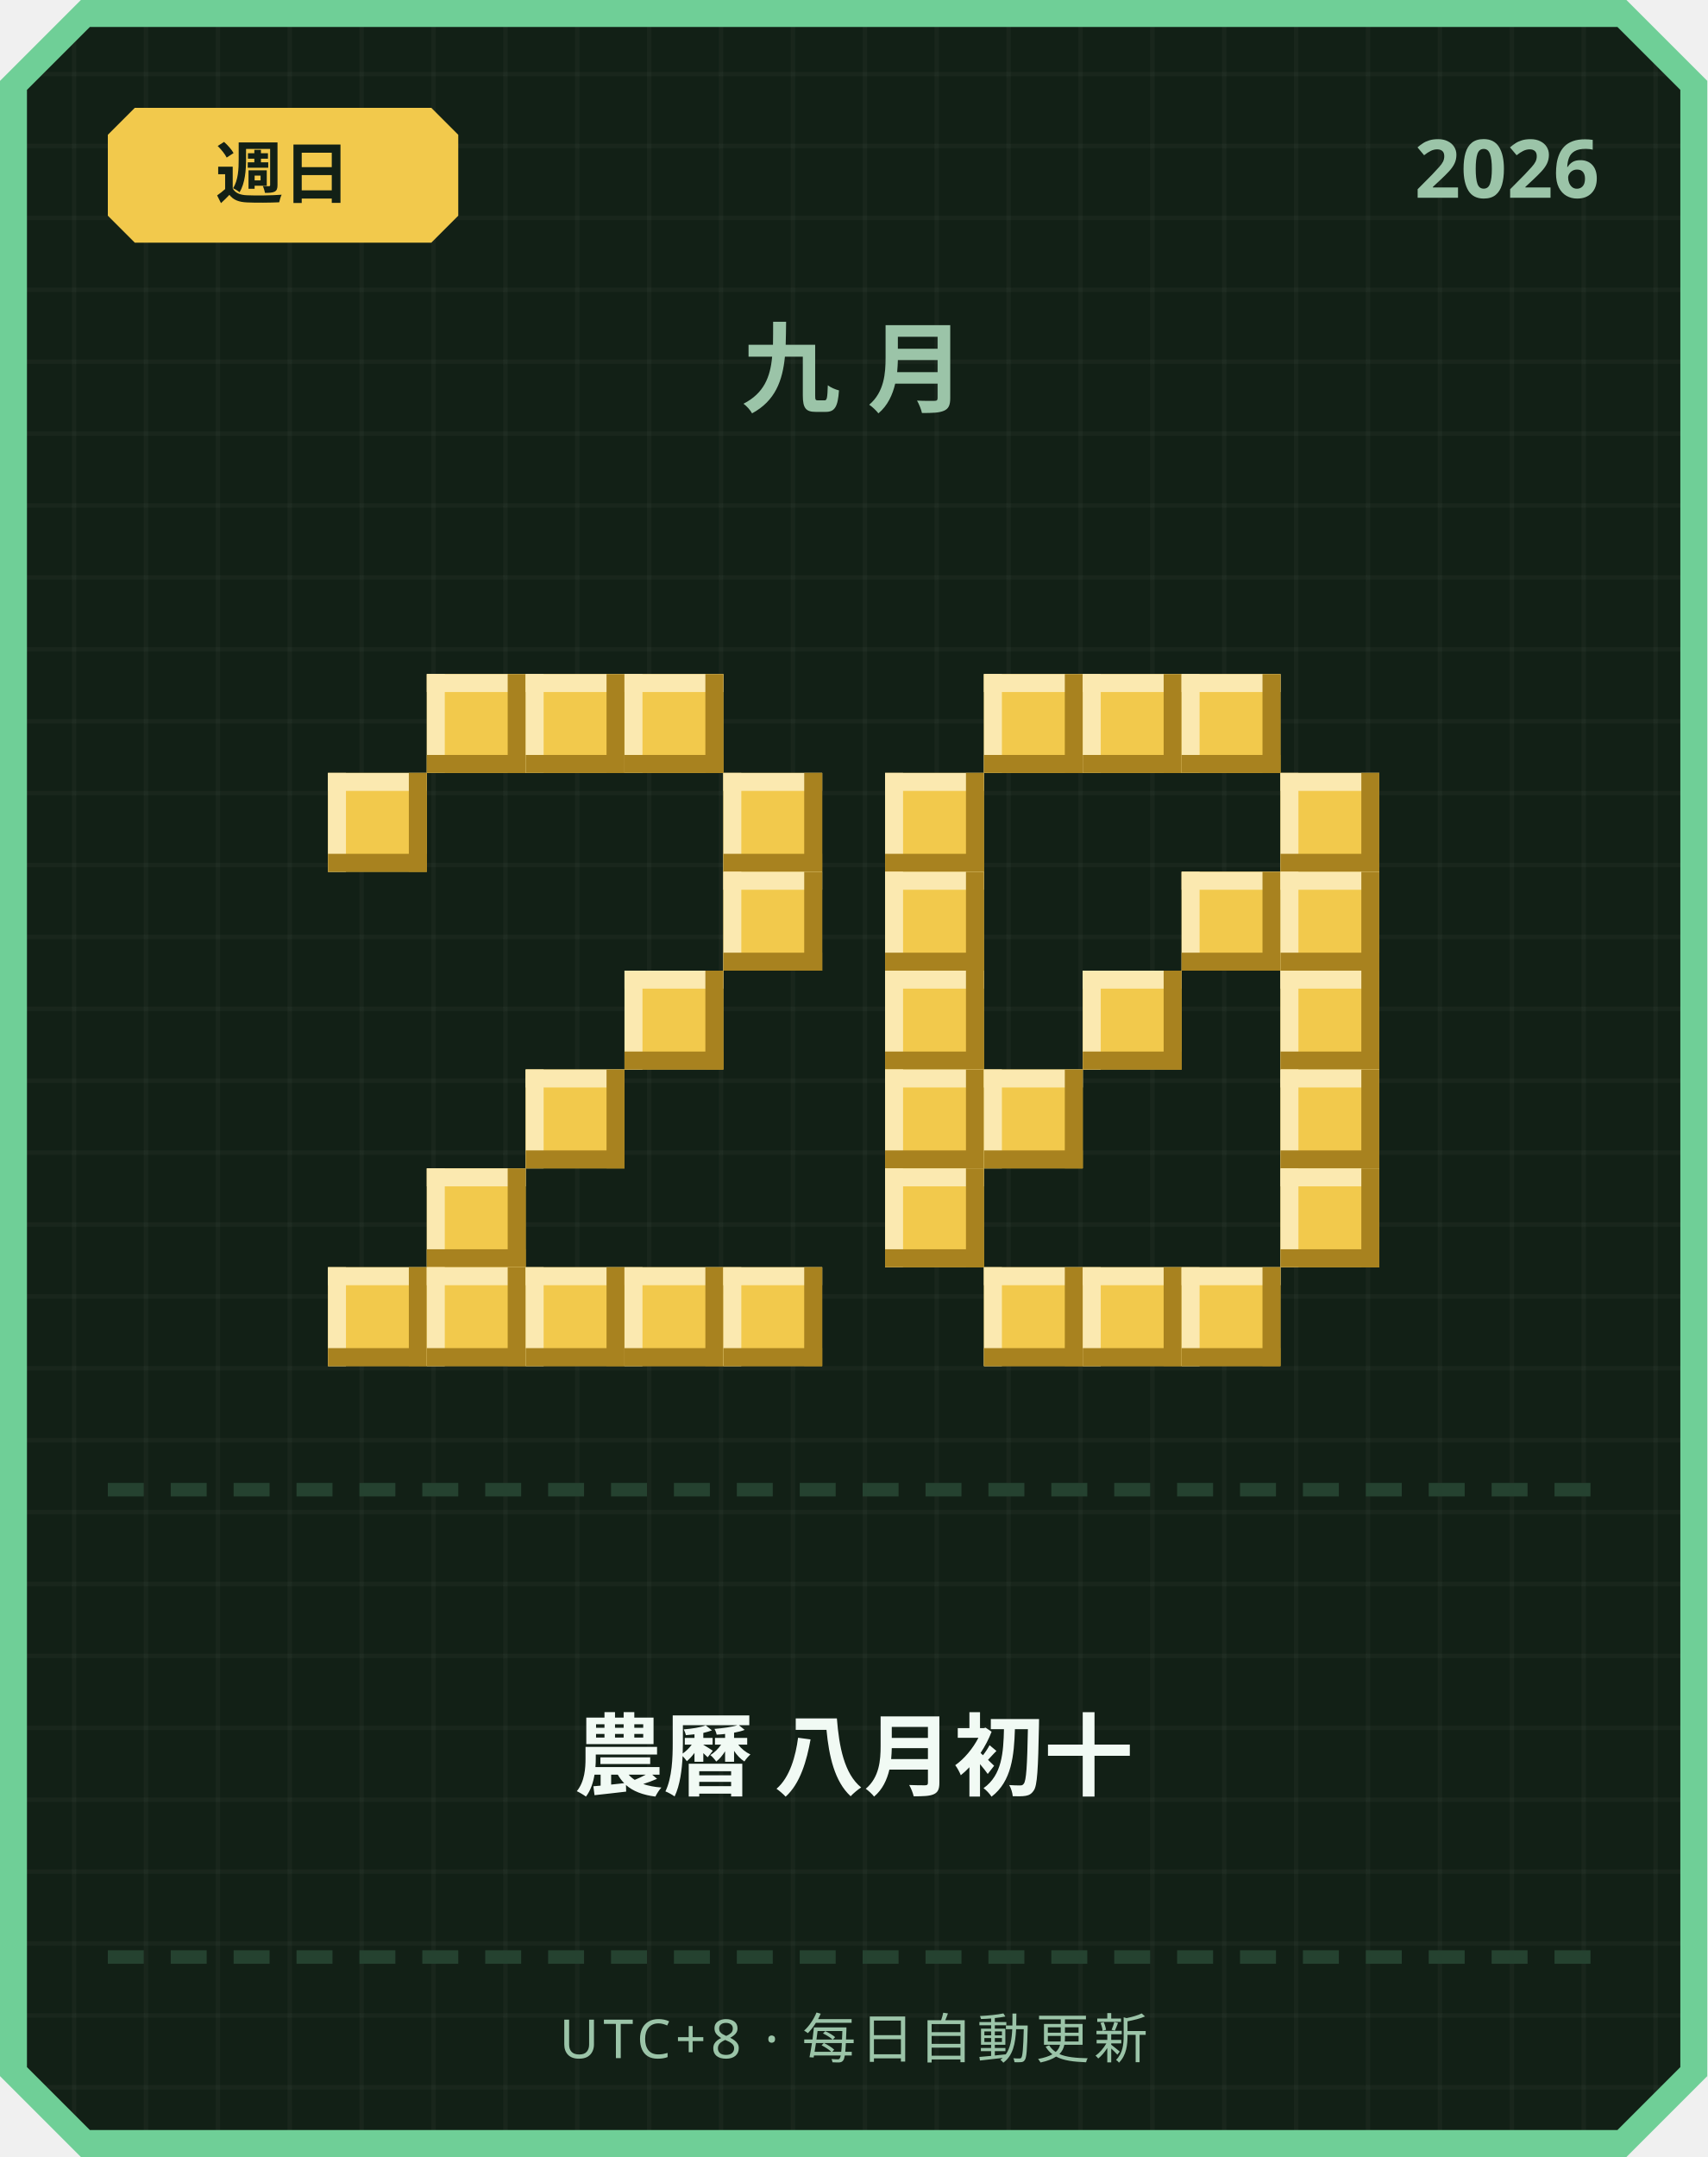
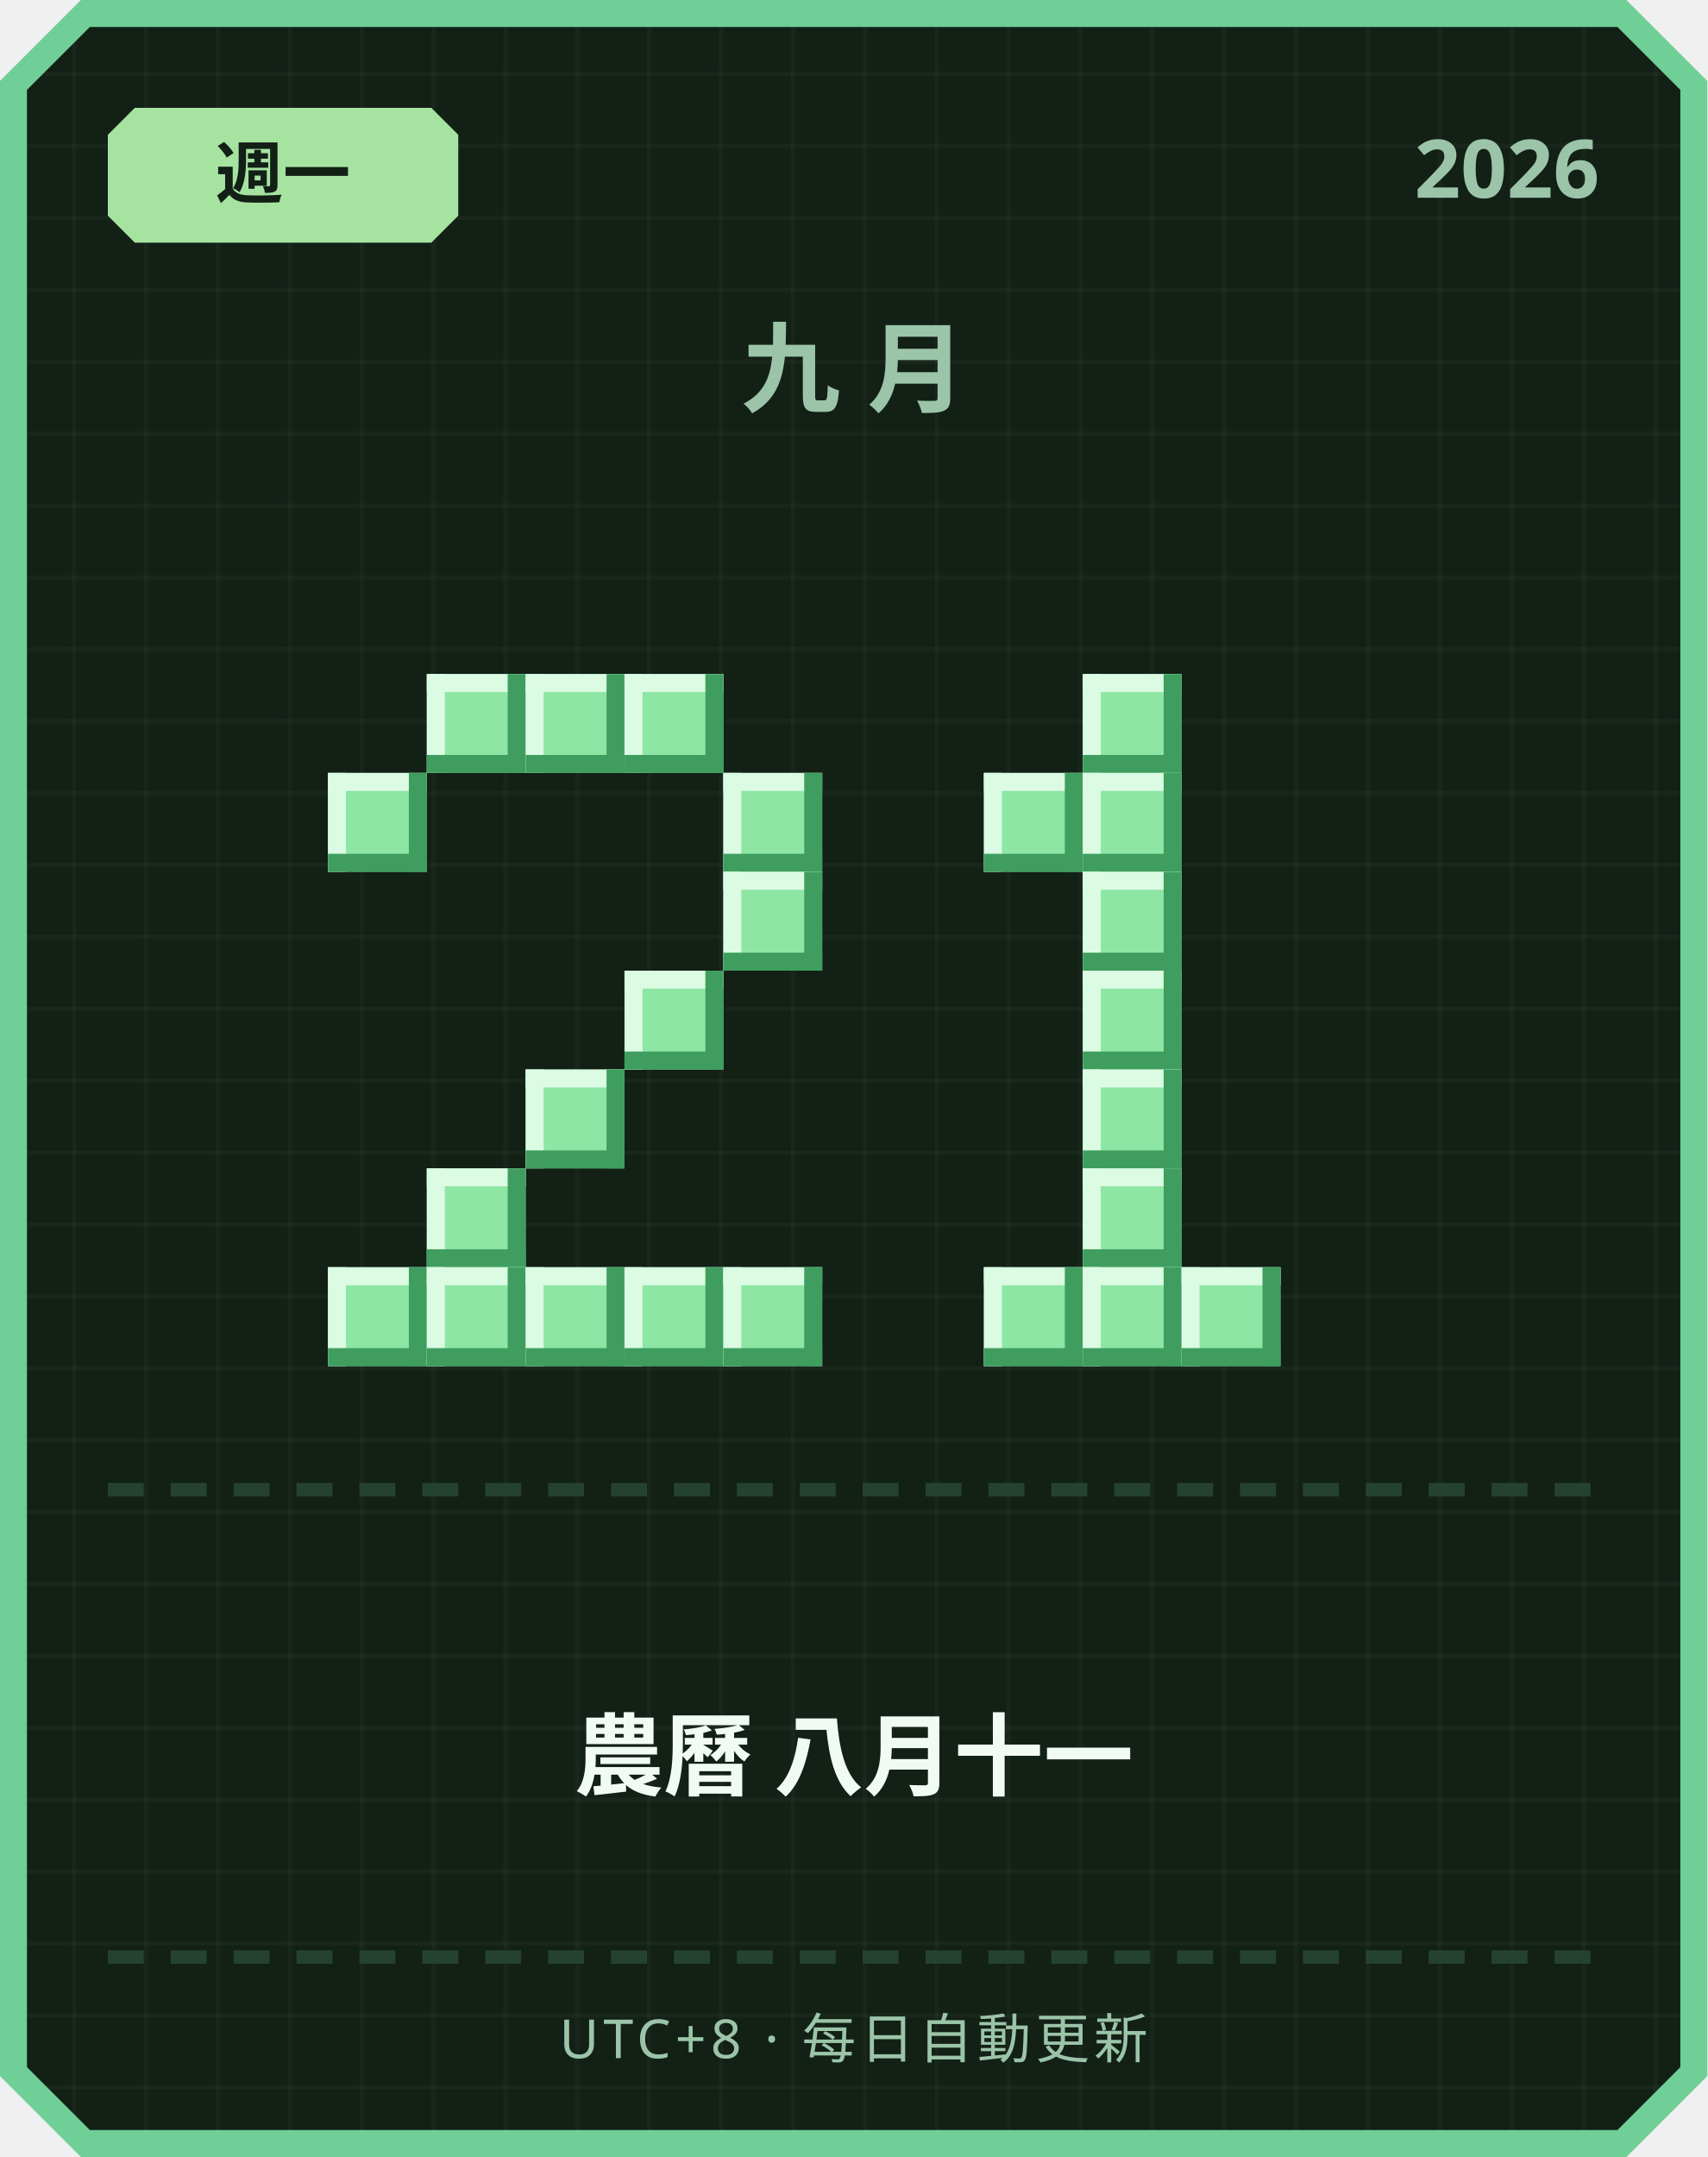
<svg xmlns="http://www.w3.org/2000/svg" width="380" height="480" viewBox="0 0 380 480">
  <defs>
    <pattern id="grid" width="16" height="16" patternUnits="userSpaceOnUse">
      <rect width="16" height="16" fill="#122016" />
      <rect width="1" height="16" fill="#ffffff" opacity="0.03" />
      <rect width="16" height="1" fill="#ffffff" opacity="0.03" />
    </pattern>
  </defs>
  <path d="M 18,0 L 362,0 L 380,18 L 380,462 L 362,480 L 18,480 L 0,462 L 0,18 Z" fill="#6fcf97" />
  <path d="M 20,6 L 360,6 L 374,20 L 374,460 L 360,474 L 20,474 L 6,460 L 6,20 Z" fill="url(#grid)" />
-   <path d="M 30,24 L 96,24 L 102,30 L 102,48 L 96,54 L 30,54 L 24,48 L 24,30 Z" fill="#f2c94c" />
-   <text x="63" y="44" text-anchor="middle" font-family="'Segoe UI', sans-serif" font-size="15" font-weight="700" fill="#122016">週日</text>
+   <path d="M 30,24 L 96,24 L 102,30 L 102,48 L 96,54 L 30,54 L 24,48 L 24,30 Z" fill="#a6e3a1" />
+   <text x="63" y="44" text-anchor="middle" font-family="'Segoe UI', sans-serif" font-size="15" font-weight="700" fill="#122016">週一</text>
  <text x="356" y="44" text-anchor="end" font-family="'Segoe UI', sans-serif" font-size="18" font-weight="700" fill="#9bc4a8">2026</text>
  <text x="190" y="90" text-anchor="middle" font-family="'Segoe UI', sans-serif" font-size="22" font-weight="700" letter-spacing="6" fill="#9bc4a8">九月</text>
-   <rect x="95" y="150" width="22" height="22" fill="#f2c94c" />
-   <rect x="95" y="150" width="22" height="4" fill="#fbe9b0" />
-   <rect x="95" y="150" width="4" height="22" fill="#fbe9b0" />
-   <rect x="95" y="168" width="22" height="4" fill="#a8821f" />
-   <rect x="113" y="150" width="4" height="22" fill="#a8821f" />
-   <rect x="117" y="150" width="22" height="22" fill="#f2c94c" />
-   <rect x="117" y="150" width="22" height="4" fill="#fbe9b0" />
-   <rect x="117" y="150" width="4" height="22" fill="#fbe9b0" />
-   <rect x="117" y="168" width="22" height="4" fill="#a8821f" />
-   <rect x="135" y="150" width="4" height="22" fill="#a8821f" />
-   <rect x="139" y="150" width="22" height="22" fill="#f2c94c" />
-   <rect x="139" y="150" width="22" height="4" fill="#fbe9b0" />
-   <rect x="139" y="150" width="4" height="22" fill="#fbe9b0" />
-   <rect x="139" y="168" width="22" height="4" fill="#a8821f" />
-   <rect x="157" y="150" width="4" height="22" fill="#a8821f" />
-   <rect x="73" y="172" width="22" height="22" fill="#f2c94c" />
-   <rect x="73" y="172" width="22" height="4" fill="#fbe9b0" />
-   <rect x="73" y="172" width="4" height="22" fill="#fbe9b0" />
-   <rect x="73" y="190" width="22" height="4" fill="#a8821f" />
-   <rect x="91" y="172" width="4" height="22" fill="#a8821f" />
-   <rect x="161" y="172" width="22" height="22" fill="#f2c94c" />
-   <rect x="161" y="172" width="22" height="4" fill="#fbe9b0" />
-   <rect x="161" y="172" width="4" height="22" fill="#fbe9b0" />
-   <rect x="161" y="190" width="22" height="4" fill="#a8821f" />
-   <rect x="179" y="172" width="4" height="22" fill="#a8821f" />
-   <rect x="161" y="194" width="22" height="22" fill="#f2c94c" />
-   <rect x="161" y="194" width="22" height="4" fill="#fbe9b0" />
-   <rect x="161" y="194" width="4" height="22" fill="#fbe9b0" />
-   <rect x="161" y="212" width="22" height="4" fill="#a8821f" />
-   <rect x="179" y="194" width="4" height="22" fill="#a8821f" />
-   <rect x="139" y="216" width="22" height="22" fill="#f2c94c" />
-   <rect x="139" y="216" width="22" height="4" fill="#fbe9b0" />
-   <rect x="139" y="216" width="4" height="22" fill="#fbe9b0" />
-   <rect x="139" y="234" width="22" height="4" fill="#a8821f" />
-   <rect x="157" y="216" width="4" height="22" fill="#a8821f" />
-   <rect x="117" y="238" width="22" height="22" fill="#f2c94c" />
-   <rect x="117" y="238" width="22" height="4" fill="#fbe9b0" />
-   <rect x="117" y="238" width="4" height="22" fill="#fbe9b0" />
-   <rect x="117" y="256" width="22" height="4" fill="#a8821f" />
-   <rect x="135" y="238" width="4" height="22" fill="#a8821f" />
-   <rect x="95" y="260" width="22" height="22" fill="#f2c94c" />
-   <rect x="95" y="260" width="22" height="4" fill="#fbe9b0" />
-   <rect x="95" y="260" width="4" height="22" fill="#fbe9b0" />
-   <rect x="95" y="278" width="22" height="4" fill="#a8821f" />
-   <rect x="113" y="260" width="4" height="22" fill="#a8821f" />
-   <rect x="73" y="282" width="22" height="22" fill="#f2c94c" />
-   <rect x="73" y="282" width="22" height="4" fill="#fbe9b0" />
-   <rect x="73" y="282" width="4" height="22" fill="#fbe9b0" />
-   <rect x="73" y="300" width="22" height="4" fill="#a8821f" />
-   <rect x="91" y="282" width="4" height="22" fill="#a8821f" />
-   <rect x="95" y="282" width="22" height="22" fill="#f2c94c" />
-   <rect x="95" y="282" width="22" height="4" fill="#fbe9b0" />
-   <rect x="95" y="282" width="4" height="22" fill="#fbe9b0" />
-   <rect x="95" y="300" width="22" height="4" fill="#a8821f" />
-   <rect x="113" y="282" width="4" height="22" fill="#a8821f" />
-   <rect x="117" y="282" width="22" height="22" fill="#f2c94c" />
-   <rect x="117" y="282" width="22" height="4" fill="#fbe9b0" />
-   <rect x="117" y="282" width="4" height="22" fill="#fbe9b0" />
-   <rect x="117" y="300" width="22" height="4" fill="#a8821f" />
-   <rect x="135" y="282" width="4" height="22" fill="#a8821f" />
-   <rect x="139" y="282" width="22" height="22" fill="#f2c94c" />
-   <rect x="139" y="282" width="22" height="4" fill="#fbe9b0" />
-   <rect x="139" y="282" width="4" height="22" fill="#fbe9b0" />
-   <rect x="139" y="300" width="22" height="4" fill="#a8821f" />
-   <rect x="157" y="282" width="4" height="22" fill="#a8821f" />
-   <rect x="161" y="282" width="22" height="22" fill="#f2c94c" />
-   <rect x="161" y="282" width="22" height="4" fill="#fbe9b0" />
-   <rect x="161" y="282" width="4" height="22" fill="#fbe9b0" />
-   <rect x="161" y="300" width="22" height="4" fill="#a8821f" />
-   <rect x="179" y="282" width="4" height="22" fill="#a8821f" />
-   <rect x="219" y="150" width="22" height="22" fill="#f2c94c" />
-   <rect x="219" y="150" width="22" height="4" fill="#fbe9b0" />
-   <rect x="219" y="150" width="4" height="22" fill="#fbe9b0" />
-   <rect x="219" y="168" width="22" height="4" fill="#a8821f" />
-   <rect x="237" y="150" width="4" height="22" fill="#a8821f" />
-   <rect x="241" y="150" width="22" height="22" fill="#f2c94c" />
-   <rect x="241" y="150" width="22" height="4" fill="#fbe9b0" />
-   <rect x="241" y="150" width="4" height="22" fill="#fbe9b0" />
-   <rect x="241" y="168" width="22" height="4" fill="#a8821f" />
-   <rect x="259" y="150" width="4" height="22" fill="#a8821f" />
-   <rect x="263" y="150" width="22" height="22" fill="#f2c94c" />
-   <rect x="263" y="150" width="22" height="4" fill="#fbe9b0" />
-   <rect x="263" y="150" width="4" height="22" fill="#fbe9b0" />
-   <rect x="263" y="168" width="22" height="4" fill="#a8821f" />
-   <rect x="281" y="150" width="4" height="22" fill="#a8821f" />
-   <rect x="197" y="172" width="22" height="22" fill="#f2c94c" />
-   <rect x="197" y="172" width="22" height="4" fill="#fbe9b0" />
-   <rect x="197" y="172" width="4" height="22" fill="#fbe9b0" />
-   <rect x="197" y="190" width="22" height="4" fill="#a8821f" />
-   <rect x="215" y="172" width="4" height="22" fill="#a8821f" />
-   <rect x="285" y="172" width="22" height="22" fill="#f2c94c" />
-   <rect x="285" y="172" width="22" height="4" fill="#fbe9b0" />
-   <rect x="285" y="172" width="4" height="22" fill="#fbe9b0" />
-   <rect x="285" y="190" width="22" height="4" fill="#a8821f" />
-   <rect x="303" y="172" width="4" height="22" fill="#a8821f" />
-   <rect x="197" y="194" width="22" height="22" fill="#f2c94c" />
-   <rect x="197" y="194" width="22" height="4" fill="#fbe9b0" />
-   <rect x="197" y="194" width="4" height="22" fill="#fbe9b0" />
-   <rect x="197" y="212" width="22" height="4" fill="#a8821f" />
-   <rect x="215" y="194" width="4" height="22" fill="#a8821f" />
-   <rect x="263" y="194" width="22" height="22" fill="#f2c94c" />
-   <rect x="263" y="194" width="22" height="4" fill="#fbe9b0" />
-   <rect x="263" y="194" width="4" height="22" fill="#fbe9b0" />
-   <rect x="263" y="212" width="22" height="4" fill="#a8821f" />
-   <rect x="281" y="194" width="4" height="22" fill="#a8821f" />
-   <rect x="285" y="194" width="22" height="22" fill="#f2c94c" />
-   <rect x="285" y="194" width="22" height="4" fill="#fbe9b0" />
-   <rect x="285" y="194" width="4" height="22" fill="#fbe9b0" />
-   <rect x="285" y="212" width="22" height="4" fill="#a8821f" />
-   <rect x="303" y="194" width="4" height="22" fill="#a8821f" />
-   <rect x="197" y="216" width="22" height="22" fill="#f2c94c" />
-   <rect x="197" y="216" width="22" height="4" fill="#fbe9b0" />
-   <rect x="197" y="216" width="4" height="22" fill="#fbe9b0" />
-   <rect x="197" y="234" width="22" height="4" fill="#a8821f" />
-   <rect x="215" y="216" width="4" height="22" fill="#a8821f" />
-   <rect x="241" y="216" width="22" height="22" fill="#f2c94c" />
-   <rect x="241" y="216" width="22" height="4" fill="#fbe9b0" />
-   <rect x="241" y="216" width="4" height="22" fill="#fbe9b0" />
-   <rect x="241" y="234" width="22" height="4" fill="#a8821f" />
-   <rect x="259" y="216" width="4" height="22" fill="#a8821f" />
-   <rect x="285" y="216" width="22" height="22" fill="#f2c94c" />
-   <rect x="285" y="216" width="22" height="4" fill="#fbe9b0" />
-   <rect x="285" y="216" width="4" height="22" fill="#fbe9b0" />
-   <rect x="285" y="234" width="22" height="4" fill="#a8821f" />
-   <rect x="303" y="216" width="4" height="22" fill="#a8821f" />
-   <rect x="197" y="238" width="22" height="22" fill="#f2c94c" />
-   <rect x="197" y="238" width="22" height="4" fill="#fbe9b0" />
-   <rect x="197" y="238" width="4" height="22" fill="#fbe9b0" />
-   <rect x="197" y="256" width="22" height="4" fill="#a8821f" />
-   <rect x="215" y="238" width="4" height="22" fill="#a8821f" />
-   <rect x="219" y="238" width="22" height="22" fill="#f2c94c" />
-   <rect x="219" y="238" width="22" height="4" fill="#fbe9b0" />
-   <rect x="219" y="238" width="4" height="22" fill="#fbe9b0" />
-   <rect x="219" y="256" width="22" height="4" fill="#a8821f" />
-   <rect x="237" y="238" width="4" height="22" fill="#a8821f" />
-   <rect x="285" y="238" width="22" height="22" fill="#f2c94c" />
-   <rect x="285" y="238" width="22" height="4" fill="#fbe9b0" />
-   <rect x="285" y="238" width="4" height="22" fill="#fbe9b0" />
-   <rect x="285" y="256" width="22" height="4" fill="#a8821f" />
-   <rect x="303" y="238" width="4" height="22" fill="#a8821f" />
-   <rect x="197" y="260" width="22" height="22" fill="#f2c94c" />
-   <rect x="197" y="260" width="22" height="4" fill="#fbe9b0" />
-   <rect x="197" y="260" width="4" height="22" fill="#fbe9b0" />
-   <rect x="197" y="278" width="22" height="4" fill="#a8821f" />
-   <rect x="215" y="260" width="4" height="22" fill="#a8821f" />
-   <rect x="285" y="260" width="22" height="22" fill="#f2c94c" />
-   <rect x="285" y="260" width="22" height="4" fill="#fbe9b0" />
-   <rect x="285" y="260" width="4" height="22" fill="#fbe9b0" />
-   <rect x="285" y="278" width="22" height="4" fill="#a8821f" />
-   <rect x="303" y="260" width="4" height="22" fill="#a8821f" />
-   <rect x="219" y="282" width="22" height="22" fill="#f2c94c" />
-   <rect x="219" y="282" width="22" height="4" fill="#fbe9b0" />
-   <rect x="219" y="282" width="4" height="22" fill="#fbe9b0" />
-   <rect x="219" y="300" width="22" height="4" fill="#a8821f" />
-   <rect x="237" y="282" width="4" height="22" fill="#a8821f" />
-   <rect x="241" y="282" width="22" height="22" fill="#f2c94c" />
-   <rect x="241" y="282" width="22" height="4" fill="#fbe9b0" />
-   <rect x="241" y="282" width="4" height="22" fill="#fbe9b0" />
-   <rect x="241" y="300" width="22" height="4" fill="#a8821f" />
-   <rect x="259" y="282" width="4" height="22" fill="#a8821f" />
-   <rect x="263" y="282" width="22" height="22" fill="#f2c94c" />
-   <rect x="263" y="282" width="22" height="4" fill="#fbe9b0" />
-   <rect x="263" y="282" width="4" height="22" fill="#fbe9b0" />
-   <rect x="263" y="300" width="22" height="4" fill="#a8821f" />
-   <rect x="281" y="282" width="4" height="22" fill="#a8821f" />
+   <rect x="95" y="150" width="22" height="22" fill="#8ee6a5" />
+   <rect x="95" y="150" width="22" height="4" fill="#dbfbe3" />
+   <rect x="95" y="150" width="4" height="22" fill="#dbfbe3" />
+   <rect x="95" y="168" width="22" height="4" fill="#3f9e5f" />
+   <rect x="113" y="150" width="4" height="22" fill="#3f9e5f" />
+   <rect x="117" y="150" width="22" height="22" fill="#8ee6a5" />
+   <rect x="117" y="150" width="22" height="4" fill="#dbfbe3" />
+   <rect x="117" y="150" width="4" height="22" fill="#dbfbe3" />
+   <rect x="117" y="168" width="22" height="4" fill="#3f9e5f" />
+   <rect x="135" y="150" width="4" height="22" fill="#3f9e5f" />
+   <rect x="139" y="150" width="22" height="22" fill="#8ee6a5" />
+   <rect x="139" y="150" width="22" height="4" fill="#dbfbe3" />
+   <rect x="139" y="150" width="4" height="22" fill="#dbfbe3" />
+   <rect x="139" y="168" width="22" height="4" fill="#3f9e5f" />
+   <rect x="157" y="150" width="4" height="22" fill="#3f9e5f" />
+   <rect x="73" y="172" width="22" height="22" fill="#8ee6a5" />
+   <rect x="73" y="172" width="22" height="4" fill="#dbfbe3" />
+   <rect x="73" y="172" width="4" height="22" fill="#dbfbe3" />
+   <rect x="73" y="190" width="22" height="4" fill="#3f9e5f" />
+   <rect x="91" y="172" width="4" height="22" fill="#3f9e5f" />
+   <rect x="161" y="172" width="22" height="22" fill="#8ee6a5" />
+   <rect x="161" y="172" width="22" height="4" fill="#dbfbe3" />
+   <rect x="161" y="172" width="4" height="22" fill="#dbfbe3" />
+   <rect x="161" y="190" width="22" height="4" fill="#3f9e5f" />
+   <rect x="179" y="172" width="4" height="22" fill="#3f9e5f" />
+   <rect x="161" y="194" width="22" height="22" fill="#8ee6a5" />
+   <rect x="161" y="194" width="22" height="4" fill="#dbfbe3" />
+   <rect x="161" y="194" width="4" height="22" fill="#dbfbe3" />
+   <rect x="161" y="212" width="22" height="4" fill="#3f9e5f" />
+   <rect x="179" y="194" width="4" height="22" fill="#3f9e5f" />
+   <rect x="139" y="216" width="22" height="22" fill="#8ee6a5" />
+   <rect x="139" y="216" width="22" height="4" fill="#dbfbe3" />
+   <rect x="139" y="216" width="4" height="22" fill="#dbfbe3" />
+   <rect x="139" y="234" width="22" height="4" fill="#3f9e5f" />
+   <rect x="157" y="216" width="4" height="22" fill="#3f9e5f" />
+   <rect x="117" y="238" width="22" height="22" fill="#8ee6a5" />
+   <rect x="117" y="238" width="22" height="4" fill="#dbfbe3" />
+   <rect x="117" y="238" width="4" height="22" fill="#dbfbe3" />
+   <rect x="117" y="256" width="22" height="4" fill="#3f9e5f" />
+   <rect x="135" y="238" width="4" height="22" fill="#3f9e5f" />
+   <rect x="95" y="260" width="22" height="22" fill="#8ee6a5" />
+   <rect x="95" y="260" width="22" height="4" fill="#dbfbe3" />
+   <rect x="95" y="260" width="4" height="22" fill="#dbfbe3" />
+   <rect x="95" y="278" width="22" height="4" fill="#3f9e5f" />
+   <rect x="113" y="260" width="4" height="22" fill="#3f9e5f" />
+   <rect x="73" y="282" width="22" height="22" fill="#8ee6a5" />
+   <rect x="73" y="282" width="22" height="4" fill="#dbfbe3" />
+   <rect x="73" y="282" width="4" height="22" fill="#dbfbe3" />
+   <rect x="73" y="300" width="22" height="4" fill="#3f9e5f" />
+   <rect x="91" y="282" width="4" height="22" fill="#3f9e5f" />
+   <rect x="95" y="282" width="22" height="22" fill="#8ee6a5" />
+   <rect x="95" y="282" width="22" height="4" fill="#dbfbe3" />
+   <rect x="95" y="282" width="4" height="22" fill="#dbfbe3" />
+   <rect x="95" y="300" width="22" height="4" fill="#3f9e5f" />
+   <rect x="113" y="282" width="4" height="22" fill="#3f9e5f" />
+   <rect x="117" y="282" width="22" height="22" fill="#8ee6a5" />
+   <rect x="117" y="282" width="22" height="4" fill="#dbfbe3" />
+   <rect x="117" y="282" width="4" height="22" fill="#dbfbe3" />
+   <rect x="117" y="300" width="22" height="4" fill="#3f9e5f" />
+   <rect x="135" y="282" width="4" height="22" fill="#3f9e5f" />
+   <rect x="139" y="282" width="22" height="22" fill="#8ee6a5" />
+   <rect x="139" y="282" width="22" height="4" fill="#dbfbe3" />
+   <rect x="139" y="282" width="4" height="22" fill="#dbfbe3" />
+   <rect x="139" y="300" width="22" height="4" fill="#3f9e5f" />
+   <rect x="157" y="282" width="4" height="22" fill="#3f9e5f" />
+   <rect x="161" y="282" width="22" height="22" fill="#8ee6a5" />
+   <rect x="161" y="282" width="22" height="4" fill="#dbfbe3" />
+   <rect x="161" y="282" width="4" height="22" fill="#dbfbe3" />
+   <rect x="161" y="300" width="22" height="4" fill="#3f9e5f" />
+   <rect x="179" y="282" width="4" height="22" fill="#3f9e5f" />
+   <rect x="241" y="150" width="22" height="22" fill="#8ee6a5" />
+   <rect x="241" y="150" width="22" height="4" fill="#dbfbe3" />
+   <rect x="241" y="150" width="4" height="22" fill="#dbfbe3" />
+   <rect x="241" y="168" width="22" height="4" fill="#3f9e5f" />
+   <rect x="259" y="150" width="4" height="22" fill="#3f9e5f" />
+   <rect x="219" y="172" width="22" height="22" fill="#8ee6a5" />
+   <rect x="219" y="172" width="22" height="4" fill="#dbfbe3" />
+   <rect x="219" y="172" width="4" height="22" fill="#dbfbe3" />
+   <rect x="219" y="190" width="22" height="4" fill="#3f9e5f" />
+   <rect x="237" y="172" width="4" height="22" fill="#3f9e5f" />
+   <rect x="241" y="172" width="22" height="22" fill="#8ee6a5" />
+   <rect x="241" y="172" width="22" height="4" fill="#dbfbe3" />
+   <rect x="241" y="172" width="4" height="22" fill="#dbfbe3" />
+   <rect x="241" y="190" width="22" height="4" fill="#3f9e5f" />
+   <rect x="259" y="172" width="4" height="22" fill="#3f9e5f" />
+   <rect x="241" y="194" width="22" height="22" fill="#8ee6a5" />
+   <rect x="241" y="194" width="22" height="4" fill="#dbfbe3" />
+   <rect x="241" y="194" width="4" height="22" fill="#dbfbe3" />
+   <rect x="241" y="212" width="22" height="4" fill="#3f9e5f" />
+   <rect x="259" y="194" width="4" height="22" fill="#3f9e5f" />
+   <rect x="241" y="216" width="22" height="22" fill="#8ee6a5" />
+   <rect x="241" y="216" width="22" height="4" fill="#dbfbe3" />
+   <rect x="241" y="216" width="4" height="22" fill="#dbfbe3" />
+   <rect x="241" y="234" width="22" height="4" fill="#3f9e5f" />
+   <rect x="259" y="216" width="4" height="22" fill="#3f9e5f" />
+   <rect x="241" y="238" width="22" height="22" fill="#8ee6a5" />
+   <rect x="241" y="238" width="22" height="4" fill="#dbfbe3" />
+   <rect x="241" y="238" width="4" height="22" fill="#dbfbe3" />
+   <rect x="241" y="256" width="22" height="4" fill="#3f9e5f" />
+   <rect x="259" y="238" width="4" height="22" fill="#3f9e5f" />
+   <rect x="241" y="260" width="22" height="22" fill="#8ee6a5" />
+   <rect x="241" y="260" width="22" height="4" fill="#dbfbe3" />
+   <rect x="241" y="260" width="4" height="22" fill="#dbfbe3" />
+   <rect x="241" y="278" width="22" height="4" fill="#3f9e5f" />
+   <rect x="259" y="260" width="4" height="22" fill="#3f9e5f" />
+   <rect x="219" y="282" width="22" height="22" fill="#8ee6a5" />
+   <rect x="219" y="282" width="22" height="4" fill="#dbfbe3" />
+   <rect x="219" y="282" width="4" height="22" fill="#dbfbe3" />
+   <rect x="219" y="300" width="22" height="4" fill="#3f9e5f" />
+   <rect x="237" y="282" width="4" height="22" fill="#3f9e5f" />
+   <rect x="241" y="282" width="22" height="22" fill="#8ee6a5" />
+   <rect x="241" y="282" width="22" height="4" fill="#dbfbe3" />
+   <rect x="241" y="282" width="4" height="22" fill="#dbfbe3" />
+   <rect x="241" y="300" width="22" height="4" fill="#3f9e5f" />
+   <rect x="259" y="282" width="4" height="22" fill="#3f9e5f" />
+   <rect x="263" y="282" width="22" height="22" fill="#8ee6a5" />
+   <rect x="263" y="282" width="22" height="4" fill="#dbfbe3" />
+   <rect x="263" y="282" width="4" height="22" fill="#dbfbe3" />
+   <rect x="263" y="300" width="22" height="4" fill="#3f9e5f" />
+   <rect x="281" y="282" width="4" height="22" fill="#3f9e5f" />
  <rect x="24" y="330" width="8" height="3" fill="#254230" />
  <rect x="38" y="330" width="8" height="3" fill="#254230" />
  <rect x="52" y="330" width="8" height="3" fill="#254230" />
  <rect x="66" y="330" width="8" height="3" fill="#254230" />
  <rect x="80" y="330" width="8" height="3" fill="#254230" />
  <rect x="94" y="330" width="8" height="3" fill="#254230" />
  <rect x="108" y="330" width="8" height="3" fill="#254230" />
  <rect x="122" y="330" width="8" height="3" fill="#254230" />
  <rect x="136" y="330" width="8" height="3" fill="#254230" />
  <rect x="150" y="330" width="8" height="3" fill="#254230" />
  <rect x="164" y="330" width="8" height="3" fill="#254230" />
  <rect x="178" y="330" width="8" height="3" fill="#254230" />
  <rect x="192" y="330" width="8" height="3" fill="#254230" />
  <rect x="206" y="330" width="8" height="3" fill="#254230" />
  <rect x="220" y="330" width="8" height="3" fill="#254230" />
  <rect x="234" y="330" width="8" height="3" fill="#254230" />
  <rect x="248" y="330" width="8" height="3" fill="#254230" />
  <rect x="262" y="330" width="8" height="3" fill="#254230" />
  <rect x="276" y="330" width="8" height="3" fill="#254230" />
  <rect x="290" y="330" width="8" height="3" fill="#254230" />
  <rect x="304" y="330" width="8" height="3" fill="#254230" />
  <rect x="318" y="330" width="8" height="3" fill="#254230" />
  <rect x="332" y="330" width="8" height="3" fill="#254230" />
  <rect x="346" y="330" width="8" height="3" fill="#254230" />
-   <text x="190" y="398" text-anchor="middle" font-family="'Segoe UI', 'Microsoft JhengHei', sans-serif" font-size="20" font-weight="700" fill="#f1faf4">農曆 八月初十</text>
+   <text x="190" y="398" text-anchor="middle" font-family="'Segoe UI', 'Microsoft JhengHei', sans-serif" font-size="20" font-weight="700" fill="#f1faf4">農曆 八月十一</text>
  <rect x="24" y="434" width="8" height="3" fill="#254230" />
  <rect x="38" y="434" width="8" height="3" fill="#254230" />
  <rect x="52" y="434" width="8" height="3" fill="#254230" />
  <rect x="66" y="434" width="8" height="3" fill="#254230" />
  <rect x="80" y="434" width="8" height="3" fill="#254230" />
  <rect x="94" y="434" width="8" height="3" fill="#254230" />
  <rect x="108" y="434" width="8" height="3" fill="#254230" />
  <rect x="122" y="434" width="8" height="3" fill="#254230" />
  <rect x="136" y="434" width="8" height="3" fill="#254230" />
  <rect x="150" y="434" width="8" height="3" fill="#254230" />
  <rect x="164" y="434" width="8" height="3" fill="#254230" />
  <rect x="178" y="434" width="8" height="3" fill="#254230" />
  <rect x="192" y="434" width="8" height="3" fill="#254230" />
  <rect x="206" y="434" width="8" height="3" fill="#254230" />
  <rect x="220" y="434" width="8" height="3" fill="#254230" />
  <rect x="234" y="434" width="8" height="3" fill="#254230" />
  <rect x="248" y="434" width="8" height="3" fill="#254230" />
  <rect x="262" y="434" width="8" height="3" fill="#254230" />
  <rect x="276" y="434" width="8" height="3" fill="#254230" />
  <rect x="290" y="434" width="8" height="3" fill="#254230" />
  <rect x="304" y="434" width="8" height="3" fill="#254230" />
  <rect x="318" y="434" width="8" height="3" fill="#254230" />
  <rect x="332" y="434" width="8" height="3" fill="#254230" />
  <rect x="346" y="434" width="8" height="3" fill="#254230" />
  <text x="190" y="458" text-anchor="middle" font-family="'Segoe UI', sans-serif" font-size="12" letter-spacing="1" fill="#9bc4a8">UTC+8 · 每日自動更新</text>
</svg>
